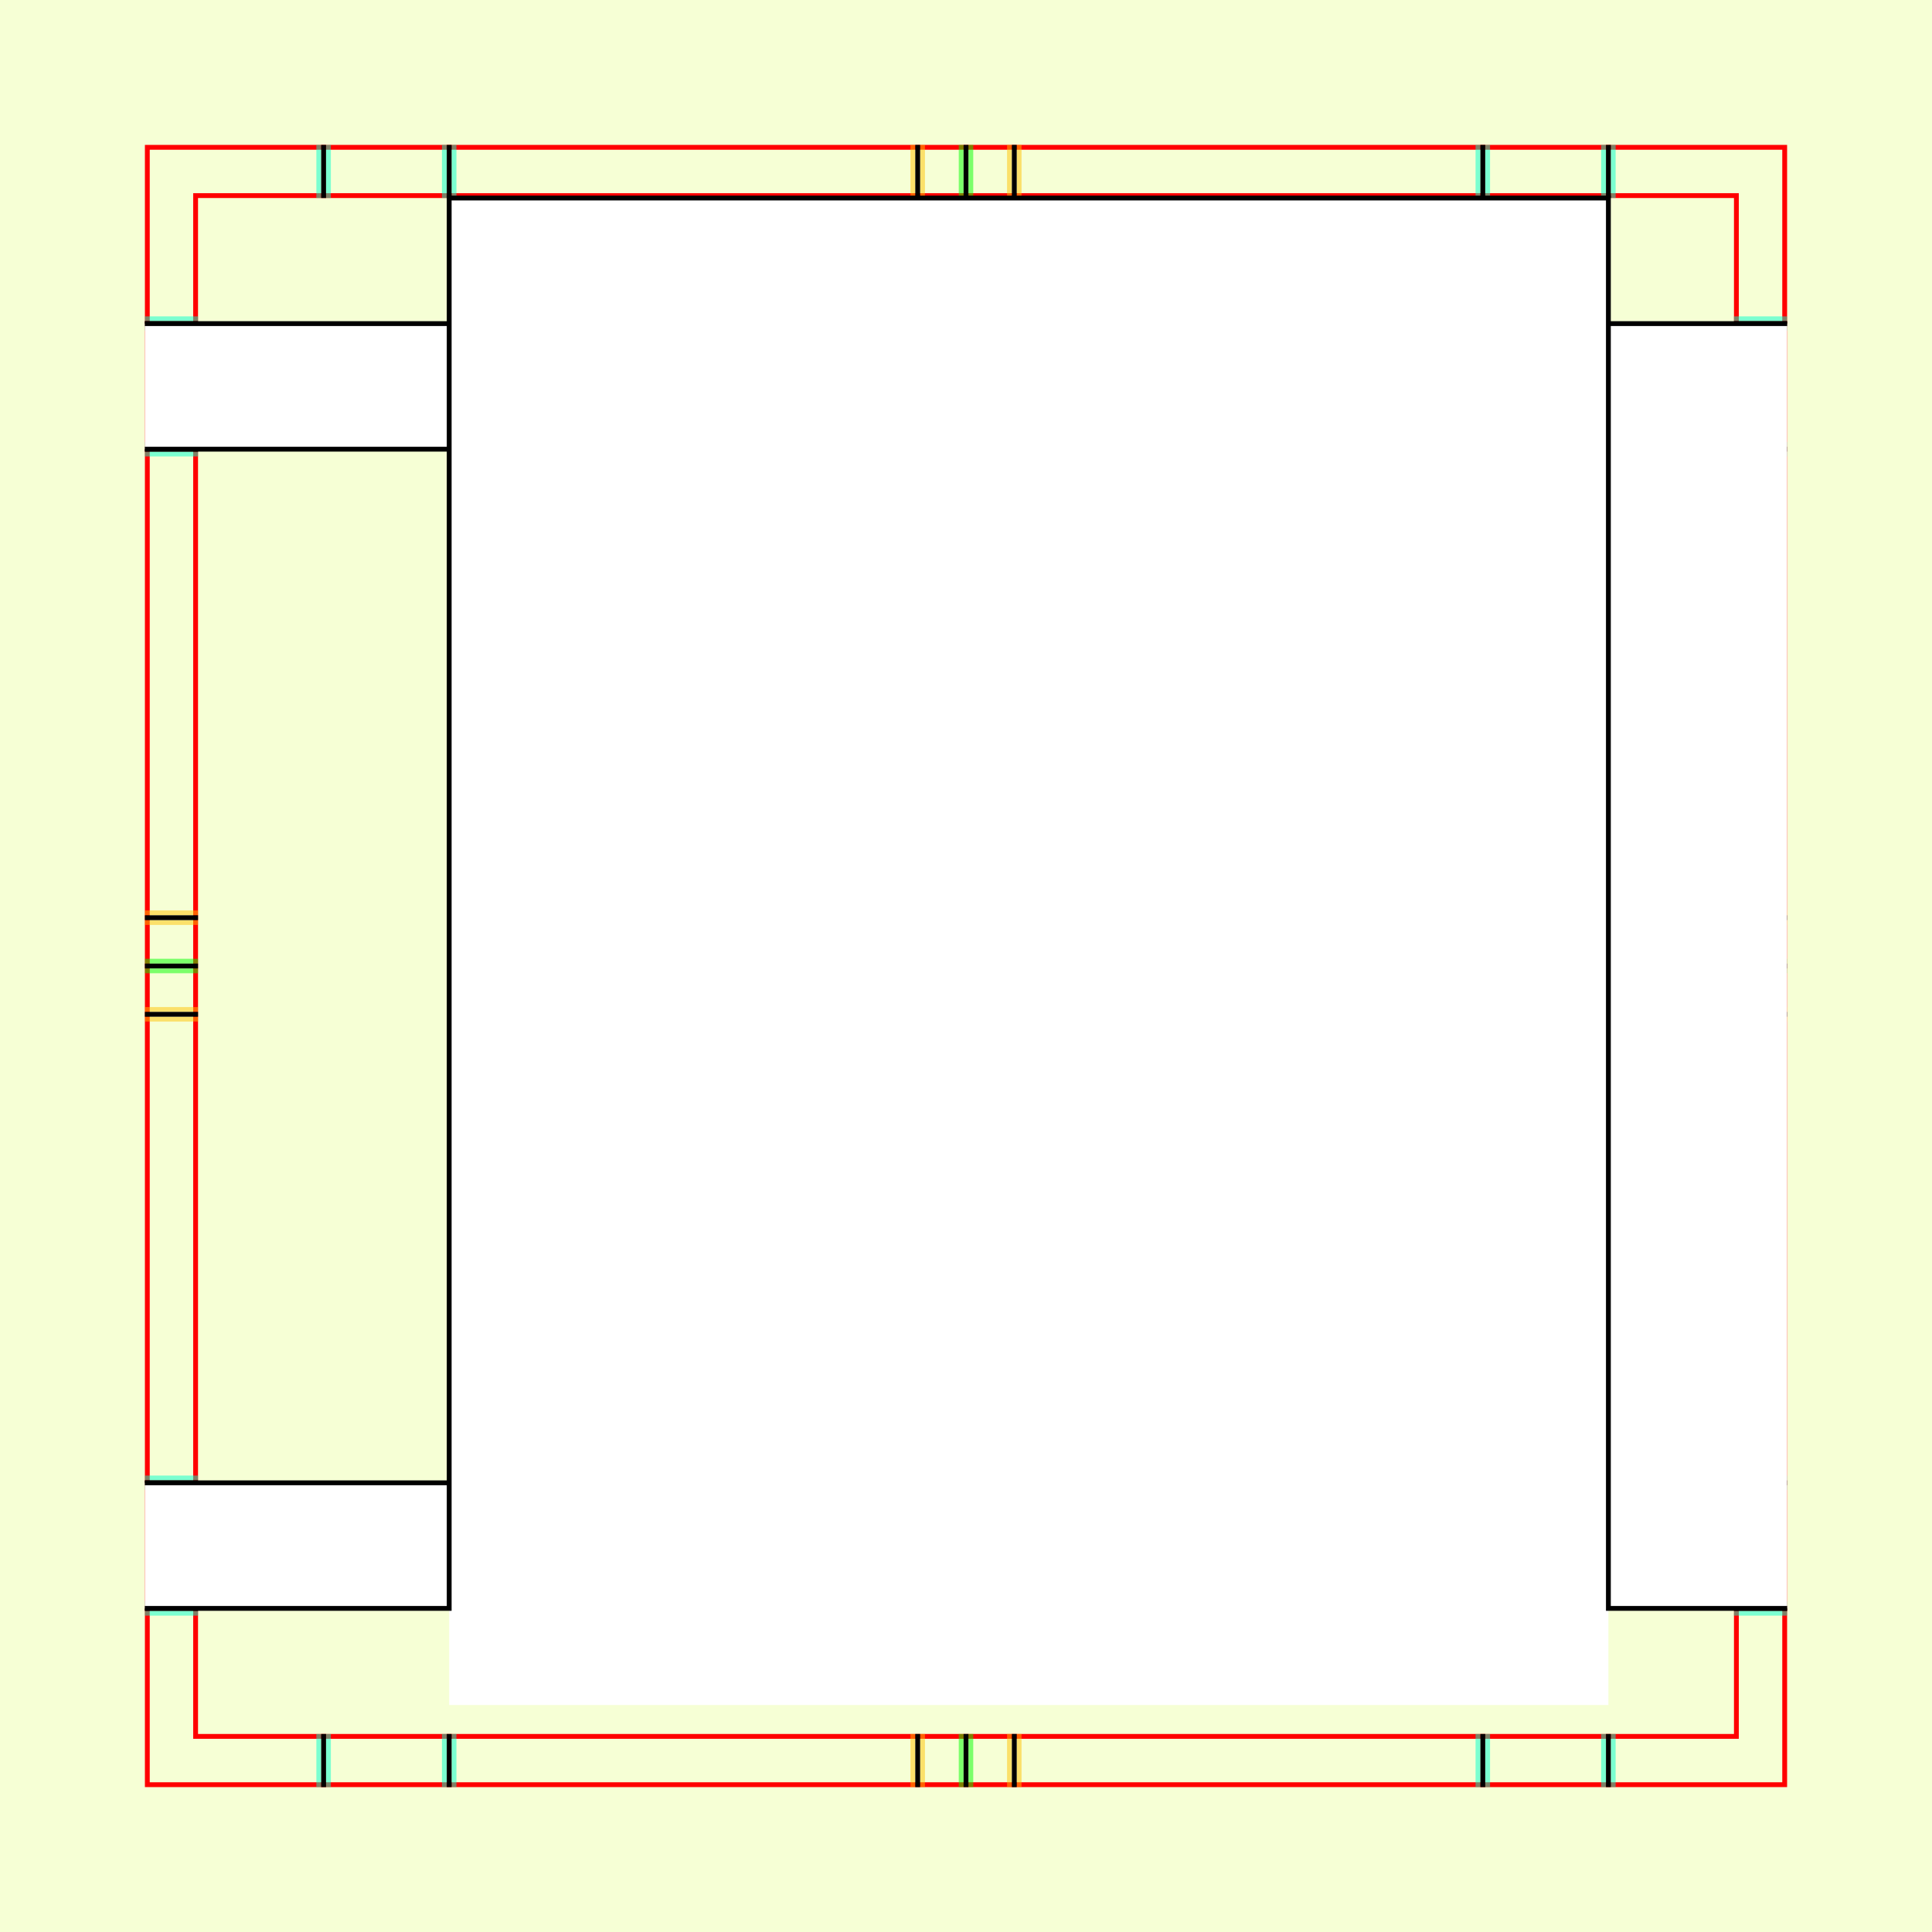
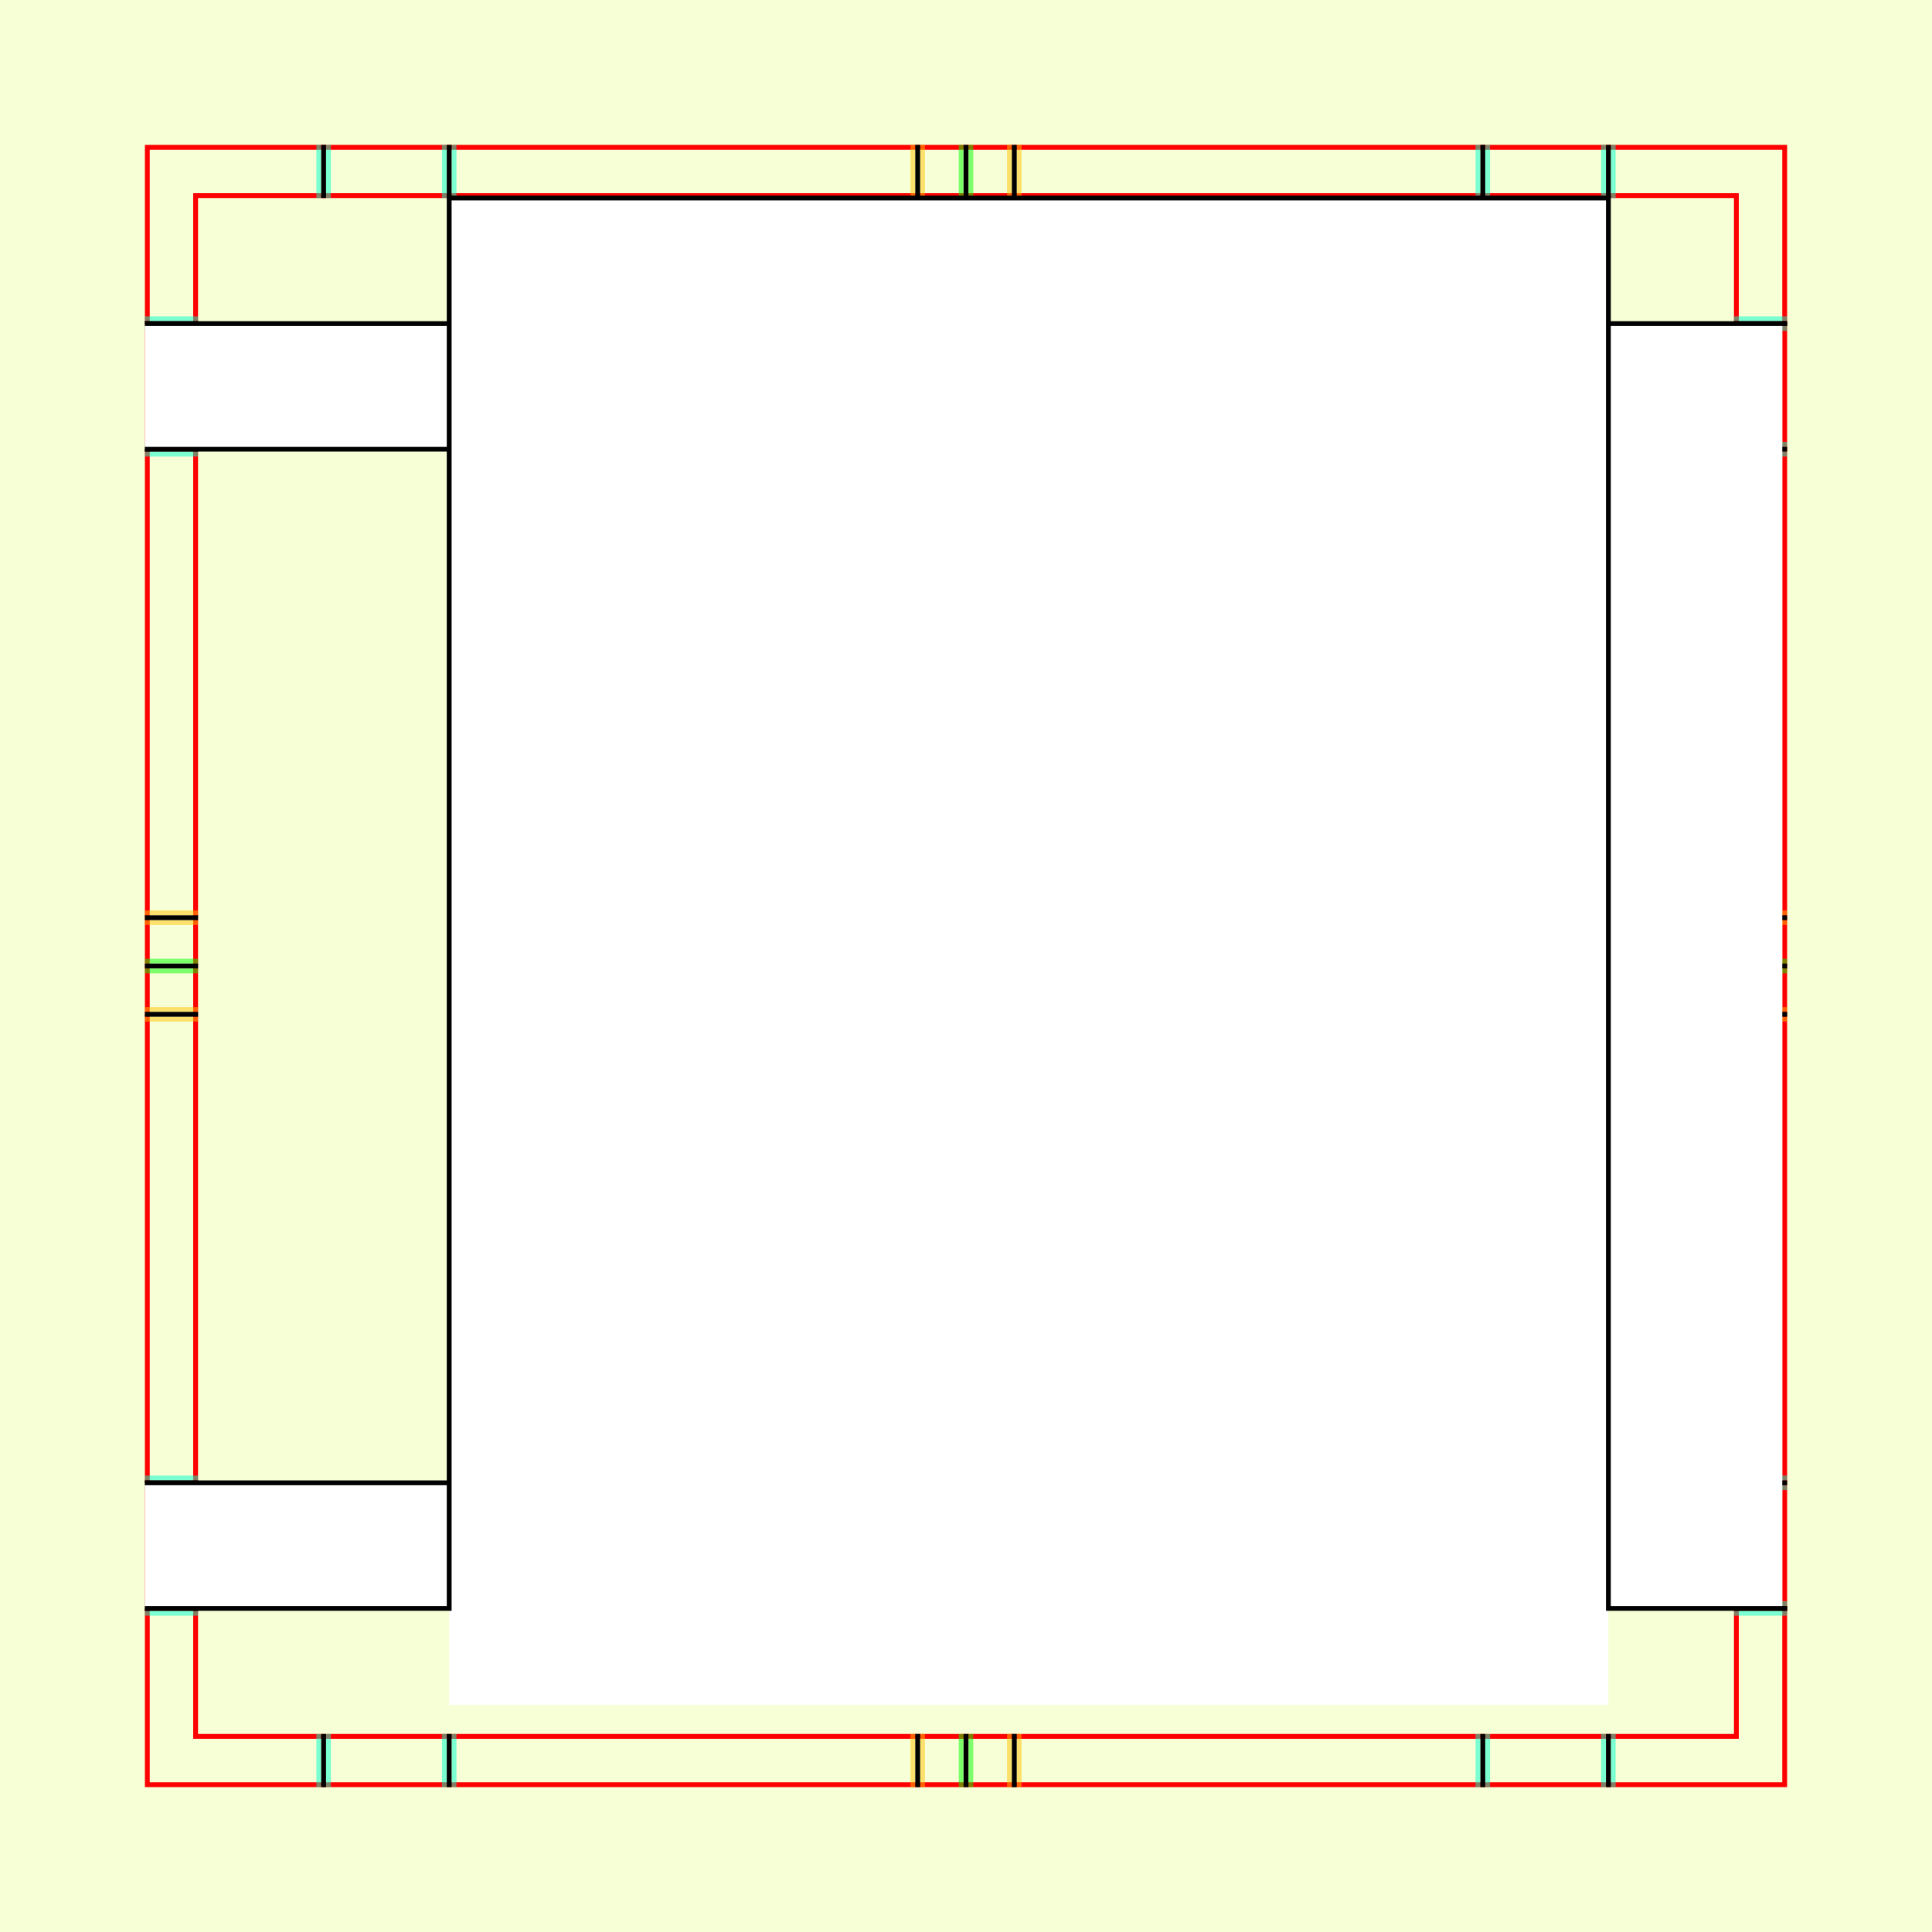
<svg xmlns="http://www.w3.org/2000/svg" style="display:inline" version="1.1" id="svg2902" height="400" width="400">
  <defs id="defs2904" />
  <g id="bg">
    <path style="fill:#f6ffd5" d="M 400,0 400,400 0,400 0,0 z" id="bgrect" />
  </g>
  <g id="XX_referenz" style="display:inline">
    <path id="innerframe" style="fill:none;stroke:#ff0000;stroke-width:1" d="m 40.5,40.5 319,0 0,319 -319,0 0,-319 z" />
    <path id="outerframe" style="fill:none;stroke:#ff0000;stroke-width:1" d="m 30.5,30.5 339,0 0,339 -339,0 0,-339 z" />
    <path style="opacity:0.5;fill:none;stroke:#ffc200;stroke-width:1px;stroke-linecap:square" d="m 189,30.5 0,10" id="ref-S-top-1" />
    <path style="opacity:0.5;fill:none;stroke:#ffc200;stroke-width:1px;stroke-linecap:square" d="m 191,30.5 0,10" id="ref-S-top-2" />
    <path style="opacity:0.5;fill:none;stroke:#ffc200;stroke-width:1px;stroke-linecap:square" d="m 209,30.5 0,10" id="ref-S-top-3" />
    <path style="opacity:0.5;fill:none;stroke:#ffc200;stroke-width:1px;stroke-linecap:square" d="m 211,30.5 0,10" id="ref-S-top-4" />
    <path style="opacity:0.5;fill:none;stroke:#00ff00;stroke-width:1px;stroke-linecap:square" d="m 199,30.5 0,10" id="ref-I-top-1" />
    <path style="opacity:0.5;fill:none;stroke:#00ff00;stroke-width:1px;stroke-linecap:square" d="m 201,30.5 0,10" id="ref-I-top-2" />
    <path style="opacity:0.5;fill:none;stroke:#00ffcc;stroke-width:1px;stroke-linecap:square" d="m 66,30.5 0,10" id="ref-C-top-1" />
    <path style="opacity:0.5;fill:none;stroke:#00ffcc;stroke-width:1px;stroke-linecap:square" d="m 68,30.5 0,10" id="ref-C-top-2" />
    <path style="opacity:0.5;fill:none;stroke:#00ffcc;stroke-width:1px;stroke-linecap:square" d="m 92,30.5 0,10" id="ref-C-top-3" />
    <path style="opacity:0.5;fill:none;stroke:#00ffcc;stroke-width:1px;stroke-linecap:square" d="m 94,30.5 0,10" id="ref-C-top-4" />
    <path style="opacity:0.5;fill:none;stroke:#00ffcc;stroke-width:1px;stroke-linecap:square" d="m 306,30.5 0,10" id="ref-C-top-5" />
    <path style="opacity:0.5;fill:none;stroke:#00ffcc;stroke-width:1px;stroke-linecap:square" d="m 308,30.5 0,10" id="ref-C-top-6" />
    <path style="opacity:0.5;fill:none;stroke:#00ffcc;stroke-width:1px;stroke-linecap:square" d="m 332,30.5 0,10" id="ref-C-top-7" />
    <path style="opacity:0.5;fill:none;stroke:#00ffcc;stroke-width:1px;stroke-linecap:square" d="m 334,30.5 0,10" id="ref-C-top-8" />
    <path style="opacity:0.5;fill:none;stroke:#ffc200;stroke-width:1px;stroke-linecap:square" d="m 369.5,189 -10,0" id="ref-S-right-1" />
    <path style="opacity:0.5;fill:none;stroke:#ffc200;stroke-width:1px;stroke-linecap:square" d="m 369.5,191 -10,0" id="ref-S-right-2" />
    <path style="opacity:0.5;fill:none;stroke:#ffc200;stroke-width:1px;stroke-linecap:square" d="m 369.5,209 -10,0" id="ref-S-right-3" />
    <path style="opacity:0.5;fill:none;stroke:#ffc200;stroke-width:1px;stroke-linecap:square" d="m 369.5,211 -10,0" id="ref-S-right-4" />
    <path style="opacity:0.5;fill:none;stroke:#00ff00;stroke-width:1px;stroke-linecap:square" d="m 369.5,199 -10,0" id="ref-I-right-1" />
    <path style="opacity:0.5;fill:none;stroke:#00ff00;stroke-width:1px;stroke-linecap:square" d="m 369.5,201 -10,0" id="ref-I-right-2" />
    <path style="opacity:0.5;fill:none;stroke:#00ffcc;stroke-width:1px;stroke-linecap:square" d="m 369.5,66 -10,0" id="ref-C-right-1" />
    <path style="opacity:0.5;fill:none;stroke:#00ffcc;stroke-width:1px;stroke-linecap:square" d="m 369.5,68 -10,0" id="ref-C-right-2" />
    <path style="opacity:0.5;fill:none;stroke:#00ffcc;stroke-width:1px;stroke-linecap:square" d="m 369.5,92 -10,0" id="ref-C-right-3" />
    <path style="opacity:0.5;fill:none;stroke:#00ffcc;stroke-width:1px;stroke-linecap:square" d="m 369.5,94 -10,0" id="ref-C-right-4" />
    <path style="opacity:0.5;fill:none;stroke:#00ffcc;stroke-width:1px;stroke-linecap:square" d="m 369.5,306 -10,0" id="ref-C-right-5" />
    <path style="opacity:0.5;fill:none;stroke:#00ffcc;stroke-width:1px;stroke-linecap:square" d="m 369.5,308 -10,0" id="ref-C-right-6" />
    <path style="opacity:0.5;fill:none;stroke:#00ffcc;stroke-width:1px;stroke-linecap:square" d="m 369.5,332 -10,0" id="ref-C-right-7" />
    <path style="opacity:0.5;fill:none;stroke:#00ffcc;stroke-width:1px;stroke-linecap:square" d="m 369.5,334 -10,0" id="ref-C-right-8" />
    <path style="opacity:0.5;fill:none;stroke:#ffc200;stroke-width:1px;stroke-linecap:square" d="m 189,369.5 0,-10" id="ref-S-bottom-1" />
    <path style="opacity:0.5;fill:none;stroke:#ffc200;stroke-width:1px;stroke-linecap:square" d="m 191,369.5 0,-10" id="ref-S-bottom-2" />
    <path style="opacity:0.5;fill:none;stroke:#ffc200;stroke-width:1px;stroke-linecap:square" d="m 209,369.5 0,-10" id="ref-S-bottom-3" />
    <path style="opacity:0.5;fill:none;stroke:#ffc200;stroke-width:1px;stroke-linecap:square" d="m 211,369.5 0,-10" id="ref-S-bottom-4" />
    <path style="opacity:0.5;fill:none;stroke:#00ff00;stroke-width:1px;stroke-linecap:square" d="m 199,369.5 0,-10" id="ref-I-bottom-1" />
    <path style="opacity:0.5;fill:none;stroke:#00ff00;stroke-width:1px;stroke-linecap:square" d="m 201,369.5 0,-10" id="ref-I-bottom-2" />
    <path style="opacity:0.5;fill:none;stroke:#00ffcc;stroke-width:1px;stroke-linecap:square" d="m 66,369.5 0,-10" id="ref-C-bottom-1" />
    <path style="opacity:0.5;fill:none;stroke:#00ffcc;stroke-width:1px;stroke-linecap:square" d="m 68,369.5 0,-10" id="ref-C-bottom-2" />
    <path style="opacity:0.5;fill:none;stroke:#00ffcc;stroke-width:1px;stroke-linecap:square" d="m 92,369.5 0,-10" id="ref-C-bottom-3" />
    <path style="opacity:0.5;fill:none;stroke:#00ffcc;stroke-width:1px;stroke-linecap:square" d="m 94,369.5 0,-10" id="ref-C-bottom-4" />
    <path style="opacity:0.5;fill:none;stroke:#00ffcc;stroke-width:1px;stroke-linecap:square" d="m 306,369.5 0,-10" id="ref-C-bottom-5" />
    <path style="opacity:0.5;fill:none;stroke:#00ffcc;stroke-width:1px;stroke-linecap:square" d="m 308,369.5 0,-10" id="ref-C-bottom-6" />
    <path style="opacity:0.5;fill:none;stroke:#00ffcc;stroke-width:1px;stroke-linecap:square" d="m 332,369.5 0,-10" id="ref-C-bottom-7" />
    <path style="opacity:0.5;fill:none;stroke:#00ffcc;stroke-width:1px;stroke-linecap:square" d="m 334,369.5 0,-10" id="ref-C-bottom-8" />
    <path style="opacity:0.5;fill:none;stroke:#ffc200;stroke-width:1px;stroke-linecap:square" d="m 30.5,189 10,0" id="ref-S-left-1" />
    <path style="opacity:0.5;fill:none;stroke:#ffc200;stroke-width:1px;stroke-linecap:square" d="m 30.5,191 10,0" id="ref-S-left-2" />
    <path style="opacity:0.5;fill:none;stroke:#ffc200;stroke-width:1px;stroke-linecap:square" d="m 30.5,209 10,0" id="ref-S-left-3" />
    <path style="opacity:0.5;fill:none;stroke:#ffc200;stroke-width:1px;stroke-linecap:square" d="m 30.5,211 10,0" id="ref-S-left-4" />
    <path style="opacity:0.5;fill:none;stroke:#00ff00;stroke-width:1px;stroke-linecap:square" d="m 40.5,199 -10,0" id="ref-I-left-1" />
    <path style="opacity:0.5;fill:none;stroke:#00ff00;stroke-width:1px;stroke-linecap:square" d="m 40.5,201 -10,0" id="ref-I-left-2" />
    <path style="opacity:0.5;fill:none;stroke:#00ffcc;stroke-width:1px;stroke-linecap:square" d="m 30.5,66 10,0" id="ref-C-left-1" />
    <path style="opacity:0.5;fill:none;stroke:#00ffcc;stroke-width:1px;stroke-linecap:square" d="m 30.5,68 10,0" id="ref-C-left-2" />
    <path style="opacity:0.5;fill:none;stroke:#00ffcc;stroke-width:1px;stroke-linecap:square" d="m 30.5,92 10,0" id="ref-C-left-3" />
    <path style="opacity:0.5;fill:none;stroke:#00ffcc;stroke-width:1px;stroke-linecap:square" d="m 30.5,94 10,0" id="ref-C-left-4" />
    <path style="opacity:0.5;fill:none;stroke:#00ffcc;stroke-width:1px;stroke-linecap:square" d="m 30.5,306 10,0" id="ref-C-left-5" />
    <path style="opacity:0.5;fill:none;stroke:#00ffcc;stroke-width:1px;stroke-linecap:square" d="m 30.5,308 10,0" id="ref-C-left-6" />
    <path style="opacity:0.5;fill:none;stroke:#00ffcc;stroke-width:1px;stroke-linecap:square" d="m 30.5,332 10,0" id="ref-C-left-7" />
    <path style="opacity:0.5;fill:none;stroke:#00ffcc;stroke-width:1px;stroke-linecap:square" d="m 30.5,334 10,0" id="ref-C-left-8" />
    <path style="fill:none;stroke:#000000;stroke-width:1px;stroke-linecap:butt" d="m 190,30 0,11" id="S-top-1" />
    <path style="fill:none;stroke:#000000;stroke-width:1px;stroke-linecap:butt" d="m 210,30 0,11" id="S-top-2" />
    <path style="fill:none;stroke:#000000;stroke-width:1px;stroke-linecap:butt" d="m 370,190 -11,0" id="S-right-1" />
    <path style="fill:none;stroke:#000000;stroke-width:1px;stroke-linecap:butt" d="m 370,210 -11,0" id="S-right-2" />
    <path style="fill:none;stroke:#000000;stroke-width:1px;stroke-linecap:butt" d="m 190,370 0,-11" id="S-bottom-1" />
    <path style="fill:none;stroke:#000000;stroke-width:1px;stroke-linecap:butt" d="m 210,370 0,-11" id="S-bottom-2" />
    <path style="fill:none;stroke:#000000;stroke-width:1px;stroke-linecap:butt" d="m 30,190 11,0" id="S-left-1" />
    <path style="fill:none;stroke:#000000;stroke-width:1px;stroke-linecap:butt" d="m 30,210 11,0" id="S-left-2" />
    <path style="fill:none;stroke:#000000;stroke-width:1px;stroke-linecap:butt" d="m 200,30 0,11" id="I-top-1" />
    <path style="fill:none;stroke:#000000;stroke-width:1px;stroke-linecap:butt" d="m 370,200 -11,0" id="I-right-1" />
    <path style="fill:none;stroke:#000000;stroke-width:1px;stroke-linecap:butt" d="m 200,370 0,-11" id="I-bottom-1" />
    <path style="fill:none;stroke:#000000;stroke-width:1px;stroke-linecap:butt" d="m 41,200 -11,0" id="I-left-1" />
    <path style="fill:none;stroke:#000000;stroke-width:1px;stroke-linecap:butt" d="m 67,30 0,11" id="C-top-1" />
    <path style="fill:none;stroke:#000000;stroke-width:1px;stroke-linecap:butt" d="m 93,30 0,11" id="C-top-2" />
    <path style="fill:none;stroke:#000000;stroke-width:1px;stroke-linecap:butt" d="m 307,30 0,11" id="C-top-3" />
    <path style="fill:none;stroke:#000000;stroke-width:1px;stroke-linecap:butt" d="m 333,30 0,11" id="C-top-4" />
    <path style="fill:none;stroke:#000000;stroke-width:1px;stroke-linecap:butt" d="m 370,67 -11,0" id="C-right-1" />
    <path style="fill:none;stroke:#000000;stroke-width:1px;stroke-linecap:butt" d="m 370,93 -11,0" id="C-right-2" />
    <path style="fill:none;stroke:#000000;stroke-width:1px;stroke-linecap:butt" d="m 370,307 -11,0" id="C-right-3" />
    <path style="fill:none;stroke:#000000;stroke-width:1px;stroke-linecap:butt" d="m 370,333 -11,0" id="C-right-4" />
    <path style="fill:none;stroke:#000000;stroke-width:1px;stroke-linecap:butt" d="m 67,370 0,-11" id="C-bottom-1" />
    <path style="fill:none;stroke:#000000;stroke-width:1px;stroke-linecap:butt" d="m 93,370 0,-11" id="C-bottom-2" />
    <path style="fill:none;stroke:#000000;stroke-width:1px;stroke-linecap:butt" d="m 307,370 0,-11" id="C-bottom-3" />
    <path style="fill:none;stroke:#000000;stroke-width:1px;stroke-linecap:butt" d="m 333,370 0,-11" id="C-bottom-4" />
    <path style="fill:none;stroke:#000000;stroke-width:1px;stroke-linecap:butt" d="m 30,67 11,0" id="C-left-1" />
    <path style="fill:none;stroke:#000000;stroke-width:1px;stroke-linecap:butt" d="m 30,93 11,0" id="C-left-2" />
    <path style="fill:none;stroke:#000000;stroke-width:1px;stroke-linecap:butt" d="m 30,307 11,0" id="C-left-3" />
    <path style="fill:none;stroke:#000000;stroke-width:1px;stroke-linecap:butt" d="m 30,333 11,0" id="C-left-4" />
  </g>
-   <g id="layer1" zpos="-140">
+   <g id="layer1" zpos="-140" style="display:inline">
    <path style="fill:#ffffff;stroke:none" d="m 182,67 -152,0 0,26 152,0 z" id="path3140" />
    <path id="path3138" d="m 182,307 -152,0 0,26 152,0 z" style="fill:#ffffff;stroke:none" />
-     <path id="path3131" d="m 169,333 201,0 0,-266 -201,0 z" style="fill:#ffffff;stroke:none" zpos="-160" />
+     <path id="path3131" d="m 169,333 200,0 0,-266 -200,0 z" style="fill:#ffffff;stroke:none" />
    <path style="fill:none;stroke:#000000;stroke-width:1px;stroke-linecap:butt;display:inline" d="m 370,67 -60.5,0" id="path3137" />
    <path style="fill:none;stroke:#000000;stroke-width:1px;stroke-linecap:butt;display:inline" d="M 329.5,67 169,67" id="C-right-1-7" zpos="-150" />
    <path style="fill:none;stroke:#000000;stroke-width:1px;stroke-linecap:butt;display:inline" d="m 30,67 152,0" id="C-left-1-3" />
    <path style="fill:none;stroke:#000000;stroke-width:1px;stroke-linecap:butt;display:inline" d="m 30,93 152,0" id="C-left-2-6" />
    <path style="fill:none;stroke:#000000;stroke-width:1px;stroke-linecap:butt;display:inline" d="m 30,307 152,0" id="C-left-3-7" />
  </g>
  <g id="layer2" style="display:none">
    <path id="path3125" d="M 269,353 269,30 71,30 71,353 z" style="fill:#ffffff;stroke:none;display:inline" zpos="-140" />
    <path style="fill:none;stroke:#000000;stroke-width:1px;stroke-linecap:butt;display:inline" d="m 370,333 -101,0 0,-303 -198,0 0,303 -41,0" id="C-right-4-5" />
  </g>
  <g style="display:inline" id="g3143">
    <path zpos="-140" style="fill:#ffffff;stroke:none;display:inline" d="M 333,353 333,41 93,41 93,353 z" id="path3145" />
    <path id="path3147" d="m 370,333 -37,0 0,-292 -240,0 0,292 -63,0" style="fill:none;stroke:#000000;stroke-width:1px;stroke-linecap:butt;display:inline" />
  </g>
  <g id="g3149" style="display:none">
    <path id="path3151" d="M 200,353 200,30 67,30 67,353 z" style="fill:#ffffff;stroke:none;display:inline" zpos="-140" />
    <path style="fill:none;stroke:#000000;stroke-width:1px;stroke-linecap:butt;display:inline" d="m 370,333 -170,0 0,-303 -133,0 0,303 -37,0" id="path3153" />
  </g>
</svg>
